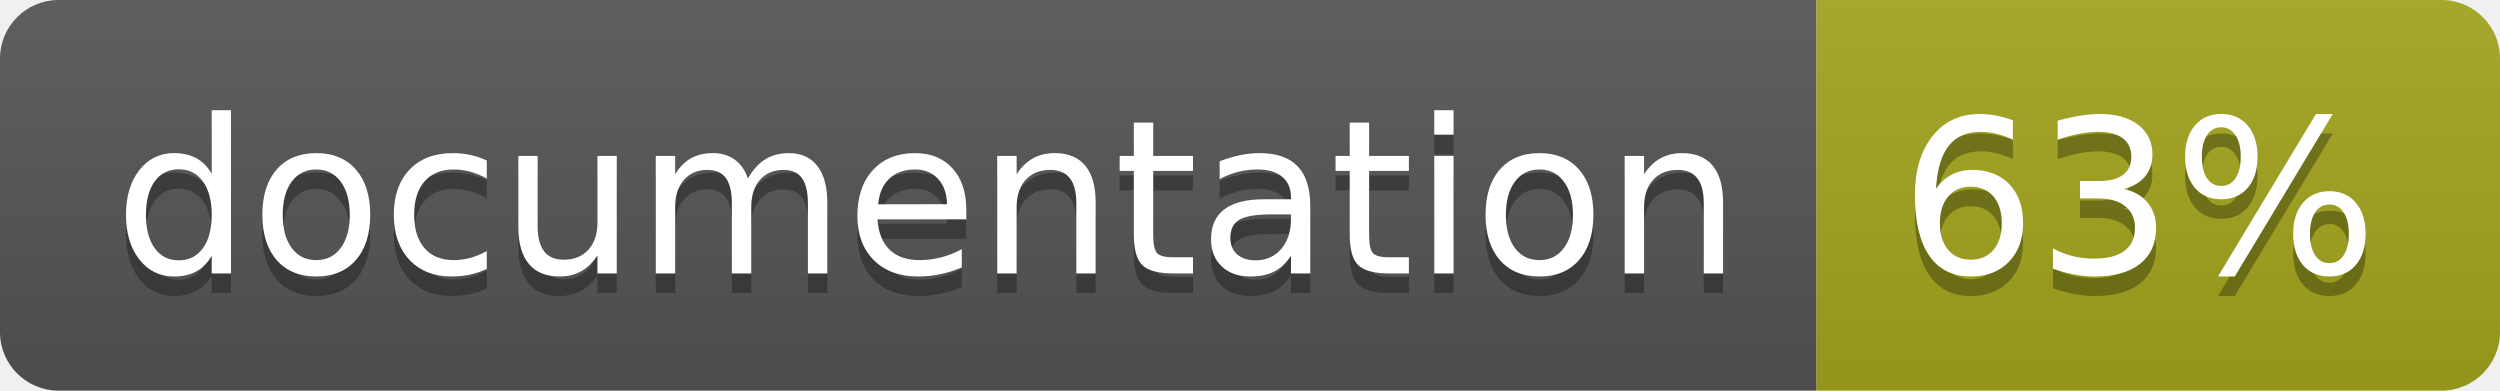
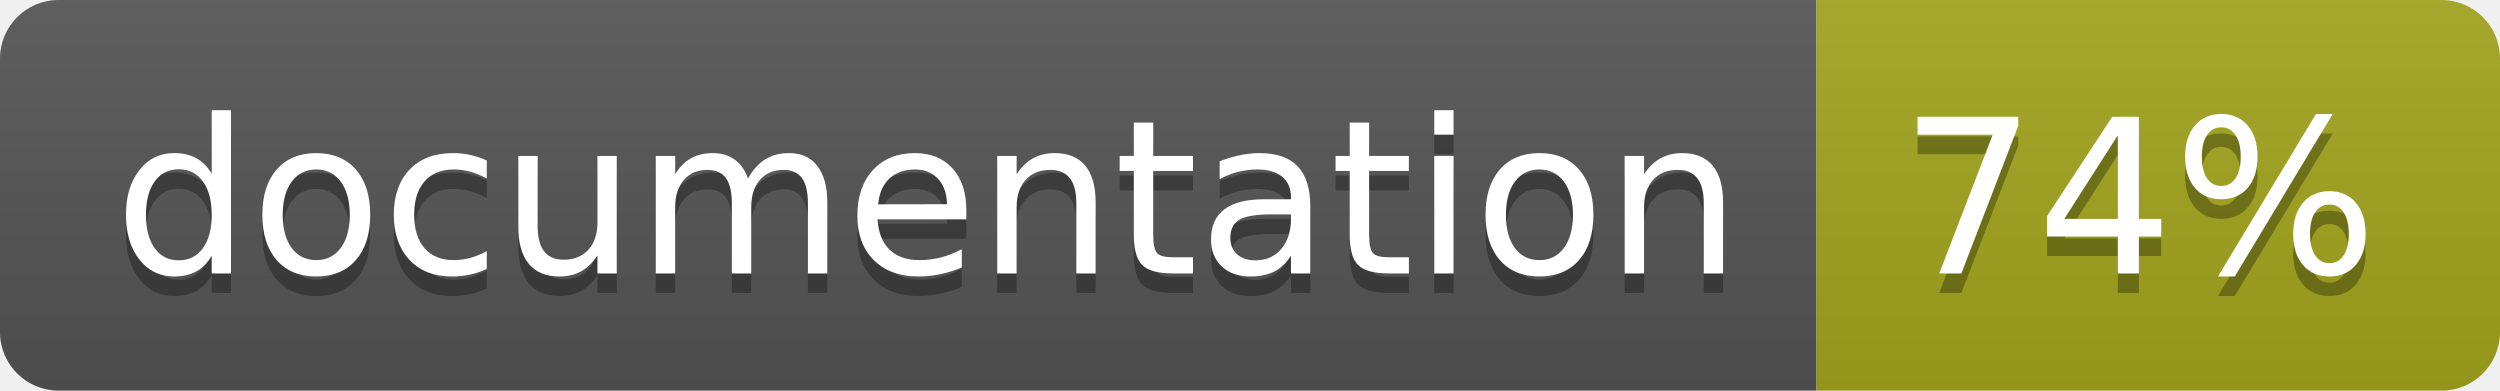
<svg xmlns="http://www.w3.org/2000/svg" width="128" height="20">
  <linearGradient id="b" x2="0" y2="100%">
    <stop offset="0" stop-color="#bbb" stop-opacity=".1" />
    <stop offset="1" stop-opacity=".1" />
  </linearGradient>
  <clipPath id="a">
    <rect width="128" height="20" rx="3" fill="#fff" />
  </clipPath>
  <g clip-path="url(#a)">
    <path fill="#555" d="M0 0h93v20H0z" />
    <path fill="#a4a61d" d="M93 0h35v20H93z" />
    <path fill="url(#b)" d="M0 0h128v20H0z" />
  </g>
  <g fill="#fff" text-anchor="middle" font-family="DejaVu Sans,Verdana,Geneva,sans-serif" font-size="110">
    <text x="475" y="150" fill="#010101" fill-opacity=".3" transform="scale(.1)" textLength="830">
      documentation
    </text>
    <text x="475" y="140" transform="scale(.1)" textLength="830">
      documentation
    </text>
    <text x="1095" y="150" fill="#010101" fill-opacity=".3" transform="scale(.1)" textLength="250">
-       63%
+       74%
    </text>
    <text x="1095" y="140" transform="scale(.1)" textLength="250">
-       63%
+       74%
    </text>
  </g>
</svg>
